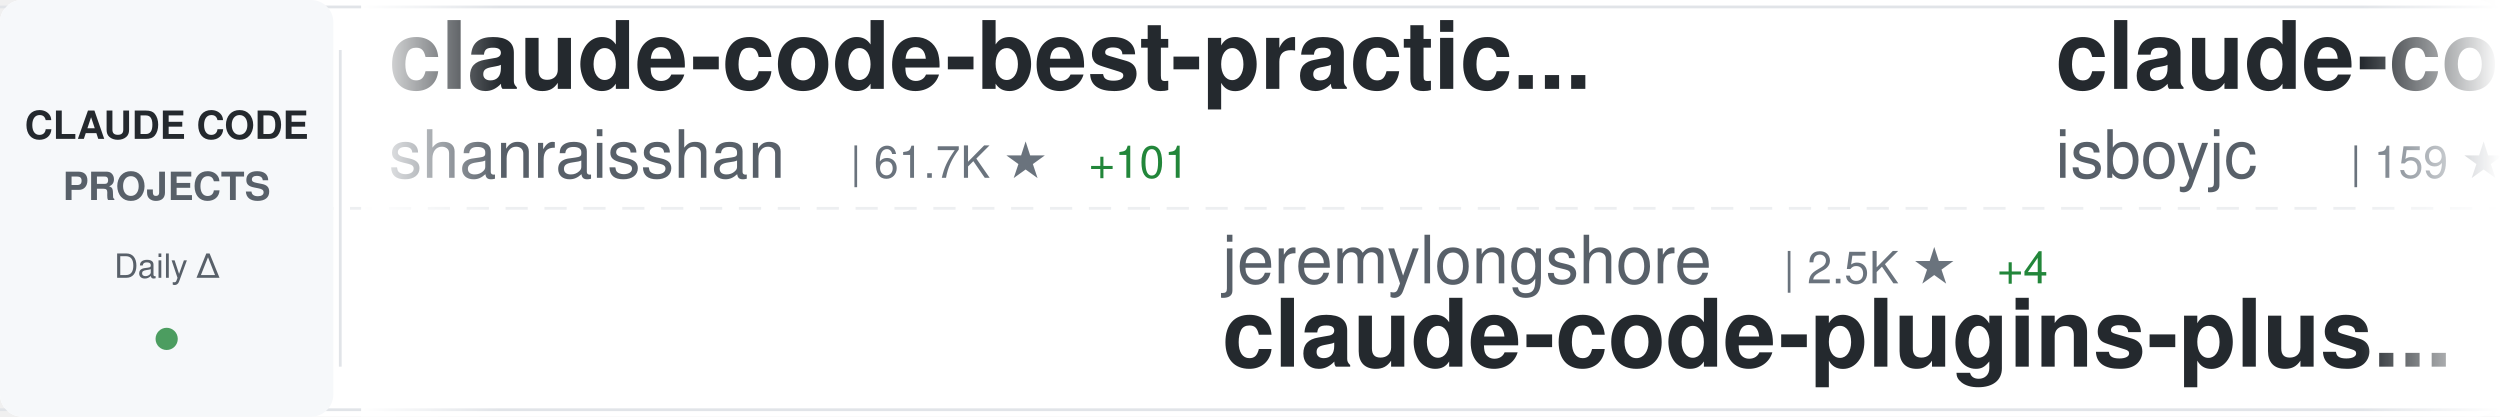
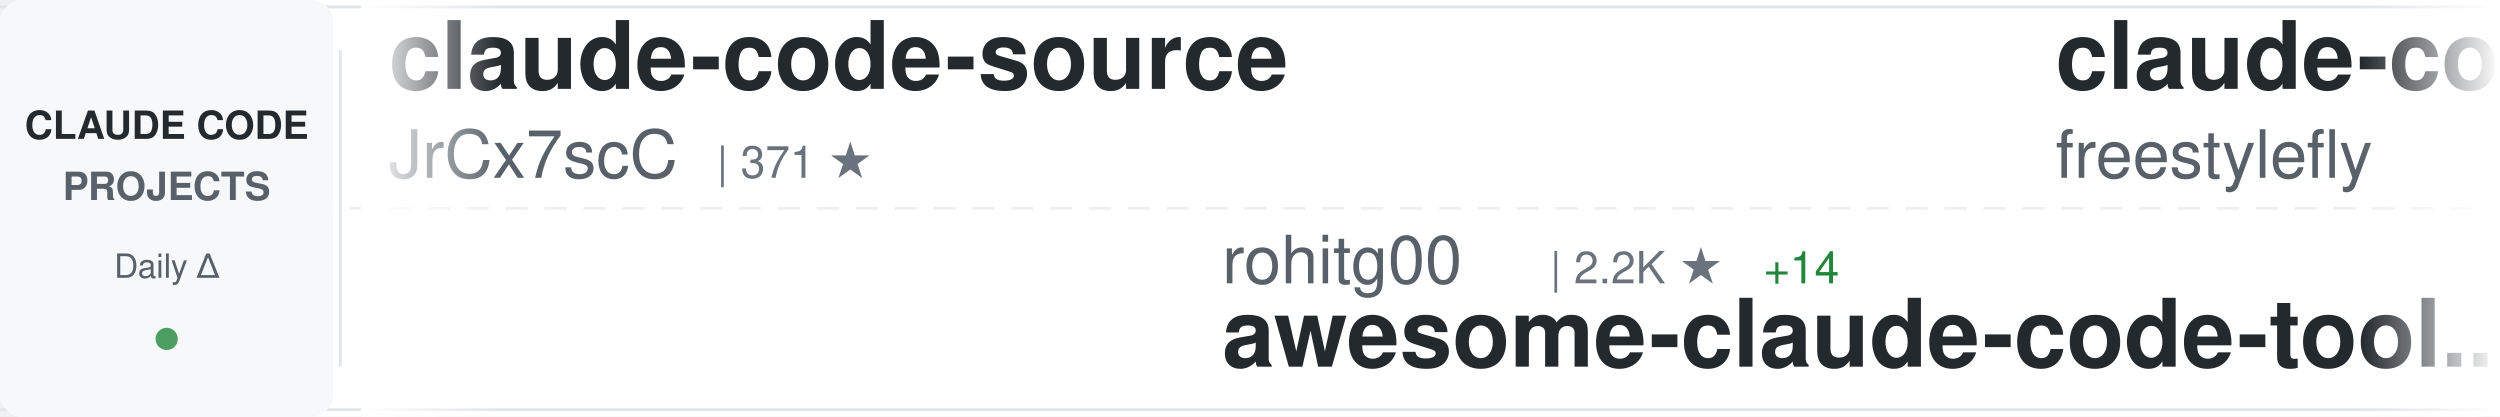
<svg xmlns="http://www.w3.org/2000/svg" width="900" height="150">
  <defs>
    <linearGradient id="awesomeLeftFade" x1="0%" y1="0%" x2="100%" y2="0%">
      <stop offset="0%" style="stop-color:#ffffff;stop-opacity:1" />
      <stop offset="100%" style="stop-color:#ffffff;stop-opacity:0" />
    </linearGradient>
    <linearGradient id="awesomeRightFade" x1="0%" y1="0%" x2="100%" y2="0%">
      <stop offset="0%" style="stop-color:#ffffff;stop-opacity:0" />
      <stop offset="100%" style="stop-color:#ffffff;stop-opacity:1" />
    </linearGradient>
  </defs>
  <rect width="900" height="150" fill="#ffffff" rx="8" />
  <rect x="0" y="2" width="900" height="1" fill="#e1e4e8" />
  <rect x="0" y="147" width="900" height="1" fill="#e1e4e8" />
  <line x1="0" y1="75" x2="900" y2="75" stroke="#e1e4e8" stroke-width="1" stroke-dasharray="8 6" opacity="0.6" />
  <rect x="0" y="0" width="120" height="150" fill="#f6f8fa" rx="8" />
  <text x="60" y="50" font-family="-apple-system, BlinkMacSystemFont, 'Segoe UI', Helvetica, Arial, sans-serif" font-size="14" font-weight="600" fill="#24292e" text-anchor="middle">CLAUDE CODE</text>
  <text x="60" y="72" font-family="-apple-system, BlinkMacSystemFont, 'Segoe UI', Helvetica, Arial, sans-serif" font-size="14" font-weight="600" fill="#586069" text-anchor="middle">PROJECTS</text>
  <text x="60" y="100" font-family="-apple-system, BlinkMacSystemFont, 'Segoe UI', Helvetica, Arial, sans-serif" font-size="12" font-weight="500" fill="#586069" text-anchor="middle">Daily Δ</text>
  <circle cx="60" cy="122" r="4" fill="#22863a" opacity="0.8" />
  <rect x="122" y="18" width="1" height="114" fill="#e1e4e8" />
  <clipPath id="awesomeTickerClip">
    <rect x="130" y="0" width="770" height="150" />
  </clipPath>
  <g clip-path="url(#awesomeTickerClip)">
    <g id="awesomeTickerItems">
      <animateTransform attributeName="transform" attributeType="XML" type="translate" from="0 0" to="-3000 0" dur="54s" repeatCount="indefinite" />
      <g transform="translate(0, 0)">
-         <text x="140" y="32" font-family="-apple-system, BlinkMacSystemFont, 'Segoe UI', Helvetica, Arial, sans-serif" font-size="34" font-weight="600" fill="#24292e">claude-code-best-practic...</text>
-         <text x="140" y="64" font-family="-apple-system, BlinkMacSystemFont, 'Segoe UI', Helvetica, Arial, sans-serif" font-size="24" font-weight="400" fill="#586069">shanraisshan</text>
-         <text x="306" y="64" font-family="-apple-system, BlinkMacSystemFont, 'Segoe UI', Helvetica, Arial, sans-serif" font-size="16" font-weight="500" fill="#6a737d">| 61.7K ★</text>
-         <text x="392" y="64" font-family="-apple-system, BlinkMacSystemFont, 'Segoe UI', Helvetica, Arial, sans-serif" font-size="16" font-weight="500" fill="#22863a"> +101</text>
+         <text x="140" y="32" font-family="-apple-system, BlinkMacSystemFont, 'Segoe UI', Helvetica, Arial, sans-serif" font-size="34" font-weight="600" fill="#24292e">claude-code-source</text>
+         <text x="140" y="64" font-family="-apple-system, BlinkMacSystemFont, 'Segoe UI', Helvetica, Arial, sans-serif" font-size="24" font-weight="400" fill="#586069">JrCx7scC</text>
+         <text x="258" y="64" font-family="-apple-system, BlinkMacSystemFont, 'Segoe UI', Helvetica, Arial, sans-serif" font-size="16" font-weight="500" fill="#6a737d">| 371 ★</text>
      </g>
      <g transform="translate(300, 0)">
-         <text x="140" y="102" font-family="-apple-system, BlinkMacSystemFont, 'Segoe UI', Helvetica, Arial, sans-serif" font-size="24" font-weight="400" fill="#586069">jeremylongshore</text>
-         <text x="342" y="102" font-family="-apple-system, BlinkMacSystemFont, 'Segoe UI', Helvetica, Arial, sans-serif" font-size="16" font-weight="500" fill="#6a737d">| 2.5K ★</text>
-         <text x="419" y="102" font-family="-apple-system, BlinkMacSystemFont, 'Segoe UI', Helvetica, Arial, sans-serif" font-size="16" font-weight="500" fill="#22863a"> +4</text>
-         <text x="140" y="132" font-family="-apple-system, BlinkMacSystemFont, 'Segoe UI', Helvetica, Arial, sans-serif" font-size="34" font-weight="600" fill="#24292e">claude-code-plugins-plus...</text>
+         <text x="140" y="102" font-family="-apple-system, BlinkMacSystemFont, 'Segoe UI', Helvetica, Arial, sans-serif" font-size="24" font-weight="400" fill="#586069">rohitg00</text>
+         <text x="258" y="102" font-family="-apple-system, BlinkMacSystemFont, 'Segoe UI', Helvetica, Arial, sans-serif" font-size="16" font-weight="500" fill="#6a737d">| 2.2K ★</text>
+         <text x="335" y="102" font-family="-apple-system, BlinkMacSystemFont, 'Segoe UI', Helvetica, Arial, sans-serif" font-size="16" font-weight="500" fill="#22863a"> +14</text>
+         <text x="140" y="132" font-family="-apple-system, BlinkMacSystemFont, 'Segoe UI', Helvetica, Arial, sans-serif" font-size="34" font-weight="600" fill="#24292e">awesome-claude-code-tool...</text>
      </g>
      <g transform="translate(600, 0)">
        <text x="140" y="32" font-family="-apple-system, BlinkMacSystemFont, 'Segoe UI', Helvetica, Arial, sans-serif" font-size="34" font-weight="600" fill="#24292e">claude-code</text>
-         <text x="140" y="64" font-family="-apple-system, BlinkMacSystemFont, 'Segoe UI', Helvetica, Arial, sans-serif" font-size="24" font-weight="400" fill="#586069">isboyjc</text>
-         <text x="246" y="64" font-family="-apple-system, BlinkMacSystemFont, 'Segoe UI', Helvetica, Arial, sans-serif" font-size="16" font-weight="500" fill="#6a737d">| 159 ★</text>
+         <text x="140" y="64" font-family="-apple-system, BlinkMacSystemFont, 'Segoe UI', Helvetica, Arial, sans-serif" font-size="24" font-weight="400" fill="#586069">freestylefly</text>
+         <text x="306" y="64" font-family="-apple-system, BlinkMacSystemFont, 'Segoe UI', Helvetica, Arial, sans-serif" font-size="16" font-weight="500" fill="#6a737d">| 127 ★</text>
      </g>
      <g transform="translate(900, 0)">
-         <text x="140" y="102" font-family="-apple-system, BlinkMacSystemFont, 'Segoe UI', Helvetica, Arial, sans-serif" font-size="24" font-weight="400" fill="#586069">jqueryscript</text>
-         <text x="306" y="102" font-family="-apple-system, BlinkMacSystemFont, 'Segoe UI', Helvetica, Arial, sans-serif" font-size="16" font-weight="500" fill="#6a737d">| 448 ★</text>
-         <text x="374" y="102" font-family="-apple-system, BlinkMacSystemFont, 'Segoe UI', Helvetica, Arial, sans-serif" font-size="16" font-weight="500" fill="#22863a"> +3</text>
-         <text x="140" y="132" font-family="-apple-system, BlinkMacSystemFont, 'Segoe UI', Helvetica, Arial, sans-serif" font-size="34" font-weight="600" fill="#24292e">awesome-claude-code</text>
+         <text x="140" y="102" font-family="-apple-system, BlinkMacSystemFont, 'Segoe UI', Helvetica, Arial, sans-serif" font-size="24" font-weight="400" fill="#586069">lowcortisolprogrammer</text>
+         <text x="414" y="102" font-family="-apple-system, BlinkMacSystemFont, 'Segoe UI', Helvetica, Arial, sans-serif" font-size="16" font-weight="500" fill="#6a737d">| 170 ★</text>
+         <text x="140" y="132" font-family="-apple-system, BlinkMacSystemFont, 'Segoe UI', Helvetica, Arial, sans-serif" font-size="34" font-weight="600" fill="#24292e">claude-code</text>
      </g>
      <g transform="translate(1200, 0)">
-         <text x="140" y="32" font-family="-apple-system, BlinkMacSystemFont, 'Segoe UI', Helvetica, Arial, sans-serif" font-size="34" font-weight="600" fill="#24292e">claude-code-engineering</text>
-         <text x="140" y="64" font-family="-apple-system, BlinkMacSystemFont, 'Segoe UI', Helvetica, Arial, sans-serif" font-size="24" font-weight="400" fill="#586069">huangjia2019</text>
-         <text x="306" y="64" font-family="-apple-system, BlinkMacSystemFont, 'Segoe UI', Helvetica, Arial, sans-serif" font-size="16" font-weight="500" fill="#6a737d">| 906 ★</text>
-         <text x="374" y="64" font-family="-apple-system, BlinkMacSystemFont, 'Segoe UI', Helvetica, Arial, sans-serif" font-size="16" font-weight="500" fill="#22863a"> +5</text>
+         <text x="140" y="32" font-family="-apple-system, BlinkMacSystemFont, 'Segoe UI', Helvetica, Arial, sans-serif" font-size="34" font-weight="600" fill="#24292e">claude-code-rev</text>
+         <text x="140" y="64" font-family="-apple-system, BlinkMacSystemFont, 'Segoe UI', Helvetica, Arial, sans-serif" font-size="24" font-weight="400" fill="#586069">oboard</text>
+         <text x="234" y="64" font-family="-apple-system, BlinkMacSystemFont, 'Segoe UI', Helvetica, Arial, sans-serif" font-size="16" font-weight="500" fill="#6a737d">| 3.2K ★</text>
+         <text x="311" y="64" font-family="-apple-system, BlinkMacSystemFont, 'Segoe UI', Helvetica, Arial, sans-serif" font-size="16" font-weight="500" fill="#22863a"> +2</text>
      </g>
      <g transform="translate(1500, 0)">
-         <text x="140" y="102" font-family="-apple-system, BlinkMacSystemFont, 'Segoe UI', Helvetica, Arial, sans-serif" font-size="24" font-weight="400" fill="#586069">carlvellotti</text>
-         <text x="306" y="102" font-family="-apple-system, BlinkMacSystemFont, 'Segoe UI', Helvetica, Arial, sans-serif" font-size="16" font-weight="500" fill="#6a737d">| 2.1K ★</text>
-         <text x="383" y="102" font-family="-apple-system, BlinkMacSystemFont, 'Segoe UI', Helvetica, Arial, sans-serif" font-size="16" font-weight="500" fill="#22863a"> +1</text>
-         <text x="140" y="132" font-family="-apple-system, BlinkMacSystemFont, 'Segoe UI', Helvetica, Arial, sans-serif" font-size="34" font-weight="600" fill="#24292e">claude-code-pm-course</text>
+         <text x="140" y="102" font-family="-apple-system, BlinkMacSystemFont, 'Segoe UI', Helvetica, Arial, sans-serif" font-size="24" font-weight="400" fill="#586069">guanshan</text>
+         <text x="258" y="102" font-family="-apple-system, BlinkMacSystemFont, 'Segoe UI', Helvetica, Arial, sans-serif" font-size="16" font-weight="500" fill="#6a737d">| 61 ★</text>
+         <text x="140" y="132" font-family="-apple-system, BlinkMacSystemFont, 'Segoe UI', Helvetica, Arial, sans-serif" font-size="34" font-weight="600" fill="#24292e">ClaudeCode</text>
      </g>
      <g transform="translate(1800, 0)">
-         <text x="140" y="32" font-family="-apple-system, BlinkMacSystemFont, 'Segoe UI', Helvetica, Arial, sans-serif" font-size="34" font-weight="600" fill="#24292e">claude-code-proxy</text>
-         <text x="140" y="64" font-family="-apple-system, BlinkMacSystemFont, 'Segoe UI', Helvetica, Arial, sans-serif" font-size="24" font-weight="400" fill="#586069">fuergaosi233</text>
-         <text x="306" y="64" font-family="-apple-system, BlinkMacSystemFont, 'Segoe UI', Helvetica, Arial, sans-serif" font-size="16" font-weight="500" fill="#6a737d">| 2.7K ★</text>
-         <text x="383" y="64" font-family="-apple-system, BlinkMacSystemFont, 'Segoe UI', Helvetica, Arial, sans-serif" font-size="16" font-weight="500" fill="#22863a"> +4</text>
+         <text x="140" y="32" font-family="-apple-system, BlinkMacSystemFont, 'Segoe UI', Helvetica, Arial, sans-serif" font-size="34" font-weight="600" fill="#24292e">edmunds-claude-code</text>
+         <text x="140" y="64" font-family="-apple-system, BlinkMacSystemFont, 'Segoe UI', Helvetica, Arial, sans-serif" font-size="24" font-weight="400" fill="#586069">edmund-io</text>
+         <text x="270" y="64" font-family="-apple-system, BlinkMacSystemFont, 'Segoe UI', Helvetica, Arial, sans-serif" font-size="16" font-weight="500" fill="#6a737d">| 1.5K ★</text>
      </g>
      <g transform="translate(2100, 0)">
-         <text x="140" y="102" font-family="-apple-system, BlinkMacSystemFont, 'Segoe UI', Helvetica, Arial, sans-serif" font-size="24" font-weight="400" fill="#586069">alex000kim</text>
-         <text x="282" y="102" font-family="-apple-system, BlinkMacSystemFont, 'Segoe UI', Helvetica, Arial, sans-serif" font-size="16" font-weight="500" fill="#6a737d">| 229 ★</text>
-         <text x="140" y="132" font-family="-apple-system, BlinkMacSystemFont, 'Segoe UI', Helvetica, Arial, sans-serif" font-size="34" font-weight="600" fill="#24292e">claude-code</text>
+         <text x="140" y="102" font-family="-apple-system, BlinkMacSystemFont, 'Segoe UI', Helvetica, Arial, sans-serif" font-size="24" font-weight="400" fill="#586069">anthropics</text>
+         <text x="282" y="102" font-family="-apple-system, BlinkMacSystemFont, 'Segoe UI', Helvetica, Arial, sans-serif" font-size="16" font-weight="500" fill="#6a737d">| 8.2K ★</text>
+         <text x="359" y="102" font-family="-apple-system, BlinkMacSystemFont, 'Segoe UI', Helvetica, Arial, sans-serif" font-size="16" font-weight="500" fill="#22863a"> +11</text>
+         <text x="140" y="132" font-family="-apple-system, BlinkMacSystemFont, 'Segoe UI', Helvetica, Arial, sans-serif" font-size="34" font-weight="600" fill="#24292e">claude-code-action</text>
      </g>
      <g transform="translate(2400, 0)">
-         <text x="140" y="32" font-family="-apple-system, BlinkMacSystemFont, 'Segoe UI', Helvetica, Arial, sans-serif" font-size="34" font-weight="600" fill="#24292e">claude-code-templates</text>
-         <text x="140" y="64" font-family="-apple-system, BlinkMacSystemFont, 'Segoe UI', Helvetica, Arial, sans-serif" font-size="24" font-weight="400" fill="#586069">davila7</text>
-         <text x="246" y="64" font-family="-apple-system, BlinkMacSystemFont, 'Segoe UI', Helvetica, Arial, sans-serif" font-size="16" font-weight="500" fill="#6a737d">| 28.4K ★</text>
-         <text x="332" y="64" font-family="-apple-system, BlinkMacSystemFont, 'Segoe UI', Helvetica, Arial, sans-serif" font-size="16" font-weight="500" fill="#22863a"> +19</text>
+         <text x="140" y="32" font-family="-apple-system, BlinkMacSystemFont, 'Segoe UI', Helvetica, Arial, sans-serif" font-size="34" font-weight="600" fill="#24292e">claude_codex_bridge</text>
+         <text x="140" y="64" font-family="-apple-system, BlinkMacSystemFont, 'Segoe UI', Helvetica, Arial, sans-serif" font-size="24" font-weight="400" fill="#586069">SeemSeam</text>
+         <text x="258" y="64" font-family="-apple-system, BlinkMacSystemFont, 'Segoe UI', Helvetica, Arial, sans-serif" font-size="16" font-weight="500" fill="#6a737d">| 3.1K ★</text>
+         <text x="335" y="64" font-family="-apple-system, BlinkMacSystemFont, 'Segoe UI', Helvetica, Arial, sans-serif" font-size="16" font-weight="500" fill="#22863a"> +9</text>
      </g>
      <g transform="translate(2700, 0)">
        <text x="140" y="102" font-family="-apple-system, BlinkMacSystemFont, 'Segoe UI', Helvetica, Arial, sans-serif" font-size="24" font-weight="400" fill="#586069">anthropics</text>
-         <text x="282" y="102" font-family="-apple-system, BlinkMacSystemFont, 'Segoe UI', Helvetica, Arial, sans-serif" font-size="16" font-weight="500" fill="#6a737d">| 888 ★</text>
-         <text x="350" y="102" font-family="-apple-system, BlinkMacSystemFont, 'Segoe UI', Helvetica, Arial, sans-serif" font-size="16" font-weight="500" fill="#22863a"> +1</text>
-         <text x="140" y="132" font-family="-apple-system, BlinkMacSystemFont, 'Segoe UI', Helvetica, Arial, sans-serif" font-size="34" font-weight="600" fill="#24292e">claude-code-base-action</text>
+         <text x="282" y="102" font-family="-apple-system, BlinkMacSystemFont, 'Segoe UI', Helvetica, Arial, sans-serif" font-size="16" font-weight="500" fill="#6a737d">| 135.2K ★</text>
+         <text x="377" y="102" font-family="-apple-system, BlinkMacSystemFont, 'Segoe UI', Helvetica, Arial, sans-serif" font-size="16" font-weight="500" fill="#22863a"> +187</text>
+         <text x="140" y="132" font-family="-apple-system, BlinkMacSystemFont, 'Segoe UI', Helvetica, Arial, sans-serif" font-size="34" font-weight="600" fill="#24292e">claude-code</text>
      </g>
      <g transform="translate(3000, 0)">
-         <text x="140" y="32" font-family="-apple-system, BlinkMacSystemFont, 'Segoe UI', Helvetica, Arial, sans-serif" font-size="34" font-weight="600" fill="#24292e">claude-code-best-practic...</text>
-         <text x="140" y="64" font-family="-apple-system, BlinkMacSystemFont, 'Segoe UI', Helvetica, Arial, sans-serif" font-size="24" font-weight="400" fill="#586069">shanraisshan</text>
-         <text x="306" y="64" font-family="-apple-system, BlinkMacSystemFont, 'Segoe UI', Helvetica, Arial, sans-serif" font-size="16" font-weight="500" fill="#6a737d">| 61.7K ★</text>
-         <text x="392" y="64" font-family="-apple-system, BlinkMacSystemFont, 'Segoe UI', Helvetica, Arial, sans-serif" font-size="16" font-weight="500" fill="#22863a"> +101</text>
+         <text x="140" y="32" font-family="-apple-system, BlinkMacSystemFont, 'Segoe UI', Helvetica, Arial, sans-serif" font-size="34" font-weight="600" fill="#24292e">claude-code-source</text>
+         <text x="140" y="64" font-family="-apple-system, BlinkMacSystemFont, 'Segoe UI', Helvetica, Arial, sans-serif" font-size="24" font-weight="400" fill="#586069">JrCx7scC</text>
+         <text x="258" y="64" font-family="-apple-system, BlinkMacSystemFont, 'Segoe UI', Helvetica, Arial, sans-serif" font-size="16" font-weight="500" fill="#6a737d">| 371 ★</text>
      </g>
      <g transform="translate(3300, 0)">
-         <text x="140" y="102" font-family="-apple-system, BlinkMacSystemFont, 'Segoe UI', Helvetica, Arial, sans-serif" font-size="24" font-weight="400" fill="#586069">jeremylongshore</text>
-         <text x="342" y="102" font-family="-apple-system, BlinkMacSystemFont, 'Segoe UI', Helvetica, Arial, sans-serif" font-size="16" font-weight="500" fill="#6a737d">| 2.5K ★</text>
-         <text x="419" y="102" font-family="-apple-system, BlinkMacSystemFont, 'Segoe UI', Helvetica, Arial, sans-serif" font-size="16" font-weight="500" fill="#22863a"> +4</text>
-         <text x="140" y="132" font-family="-apple-system, BlinkMacSystemFont, 'Segoe UI', Helvetica, Arial, sans-serif" font-size="34" font-weight="600" fill="#24292e">claude-code-plugins-plus...</text>
+         <text x="140" y="102" font-family="-apple-system, BlinkMacSystemFont, 'Segoe UI', Helvetica, Arial, sans-serif" font-size="24" font-weight="400" fill="#586069">rohitg00</text>
+         <text x="258" y="102" font-family="-apple-system, BlinkMacSystemFont, 'Segoe UI', Helvetica, Arial, sans-serif" font-size="16" font-weight="500" fill="#6a737d">| 2.2K ★</text>
+         <text x="335" y="102" font-family="-apple-system, BlinkMacSystemFont, 'Segoe UI', Helvetica, Arial, sans-serif" font-size="16" font-weight="500" fill="#22863a"> +14</text>
+         <text x="140" y="132" font-family="-apple-system, BlinkMacSystemFont, 'Segoe UI', Helvetica, Arial, sans-serif" font-size="34" font-weight="600" fill="#24292e">awesome-claude-code-tool...</text>
      </g>
      <g transform="translate(3600, 0)">
        <text x="140" y="32" font-family="-apple-system, BlinkMacSystemFont, 'Segoe UI', Helvetica, Arial, sans-serif" font-size="34" font-weight="600" fill="#24292e">claude-code</text>
-         <text x="140" y="64" font-family="-apple-system, BlinkMacSystemFont, 'Segoe UI', Helvetica, Arial, sans-serif" font-size="24" font-weight="400" fill="#586069">isboyjc</text>
-         <text x="246" y="64" font-family="-apple-system, BlinkMacSystemFont, 'Segoe UI', Helvetica, Arial, sans-serif" font-size="16" font-weight="500" fill="#6a737d">| 159 ★</text>
+         <text x="140" y="64" font-family="-apple-system, BlinkMacSystemFont, 'Segoe UI', Helvetica, Arial, sans-serif" font-size="24" font-weight="400" fill="#586069">freestylefly</text>
+         <text x="306" y="64" font-family="-apple-system, BlinkMacSystemFont, 'Segoe UI', Helvetica, Arial, sans-serif" font-size="16" font-weight="500" fill="#6a737d">| 127 ★</text>
      </g>
      <g transform="translate(3900, 0)">
-         <text x="140" y="102" font-family="-apple-system, BlinkMacSystemFont, 'Segoe UI', Helvetica, Arial, sans-serif" font-size="24" font-weight="400" fill="#586069">jqueryscript</text>
-         <text x="306" y="102" font-family="-apple-system, BlinkMacSystemFont, 'Segoe UI', Helvetica, Arial, sans-serif" font-size="16" font-weight="500" fill="#6a737d">| 448 ★</text>
-         <text x="374" y="102" font-family="-apple-system, BlinkMacSystemFont, 'Segoe UI', Helvetica, Arial, sans-serif" font-size="16" font-weight="500" fill="#22863a"> +3</text>
-         <text x="140" y="132" font-family="-apple-system, BlinkMacSystemFont, 'Segoe UI', Helvetica, Arial, sans-serif" font-size="34" font-weight="600" fill="#24292e">awesome-claude-code</text>
+         <text x="140" y="102" font-family="-apple-system, BlinkMacSystemFont, 'Segoe UI', Helvetica, Arial, sans-serif" font-size="24" font-weight="400" fill="#586069">lowcortisolprogrammer</text>
+         <text x="414" y="102" font-family="-apple-system, BlinkMacSystemFont, 'Segoe UI', Helvetica, Arial, sans-serif" font-size="16" font-weight="500" fill="#6a737d">| 170 ★</text>
+         <text x="140" y="132" font-family="-apple-system, BlinkMacSystemFont, 'Segoe UI', Helvetica, Arial, sans-serif" font-size="34" font-weight="600" fill="#24292e">claude-code</text>
      </g>
    </g>
  </g>
  <rect x="130" y="0" width="50" height="150" fill="url(#awesomeLeftFade)" />
  <rect x="850" y="0" width="50" height="150" fill="url(#awesomeRightFade)" />
</svg>
